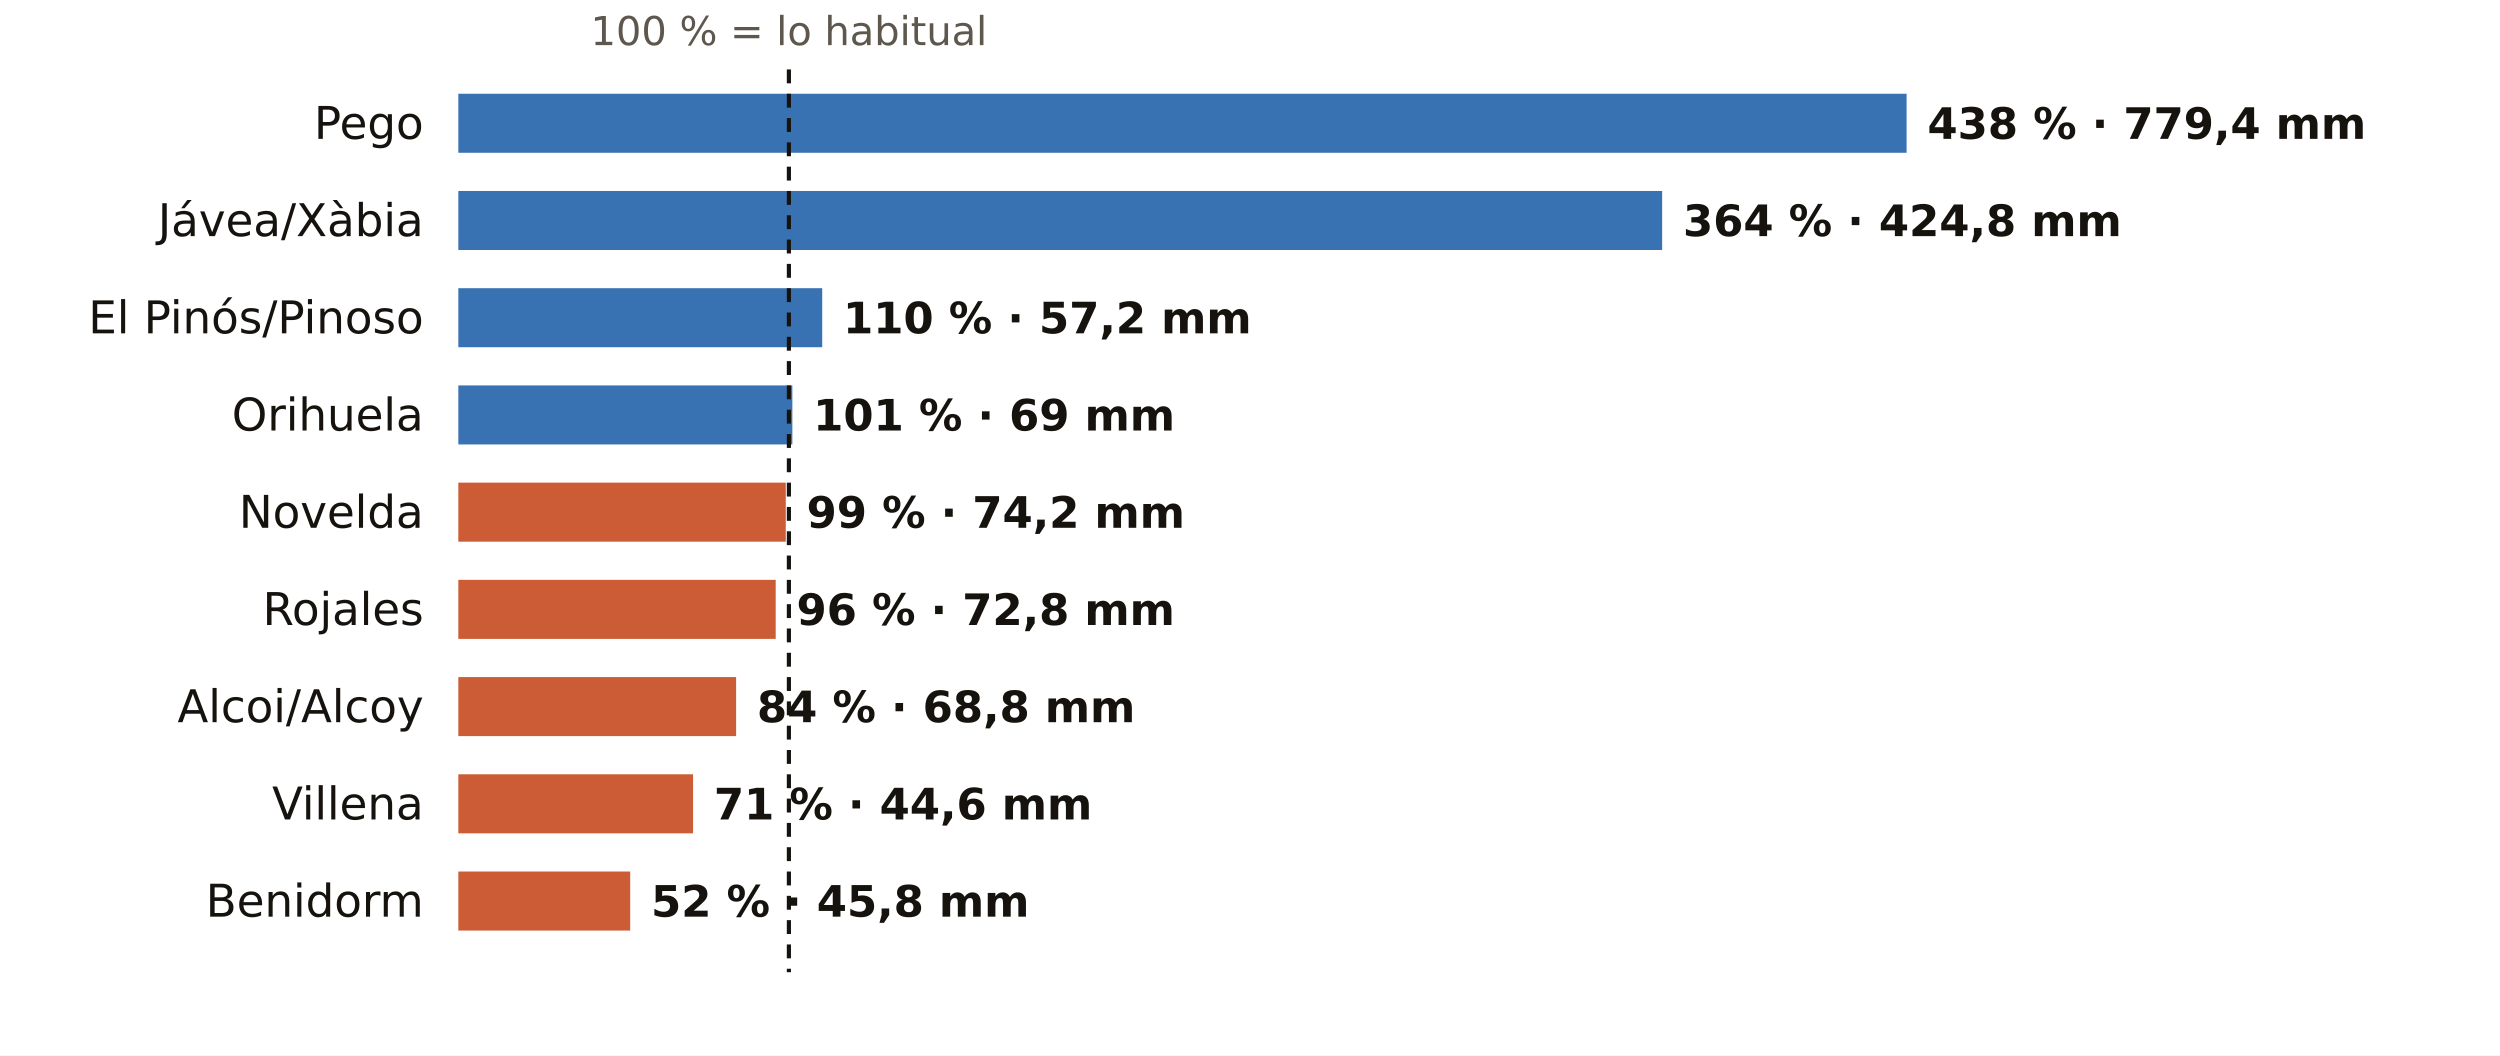
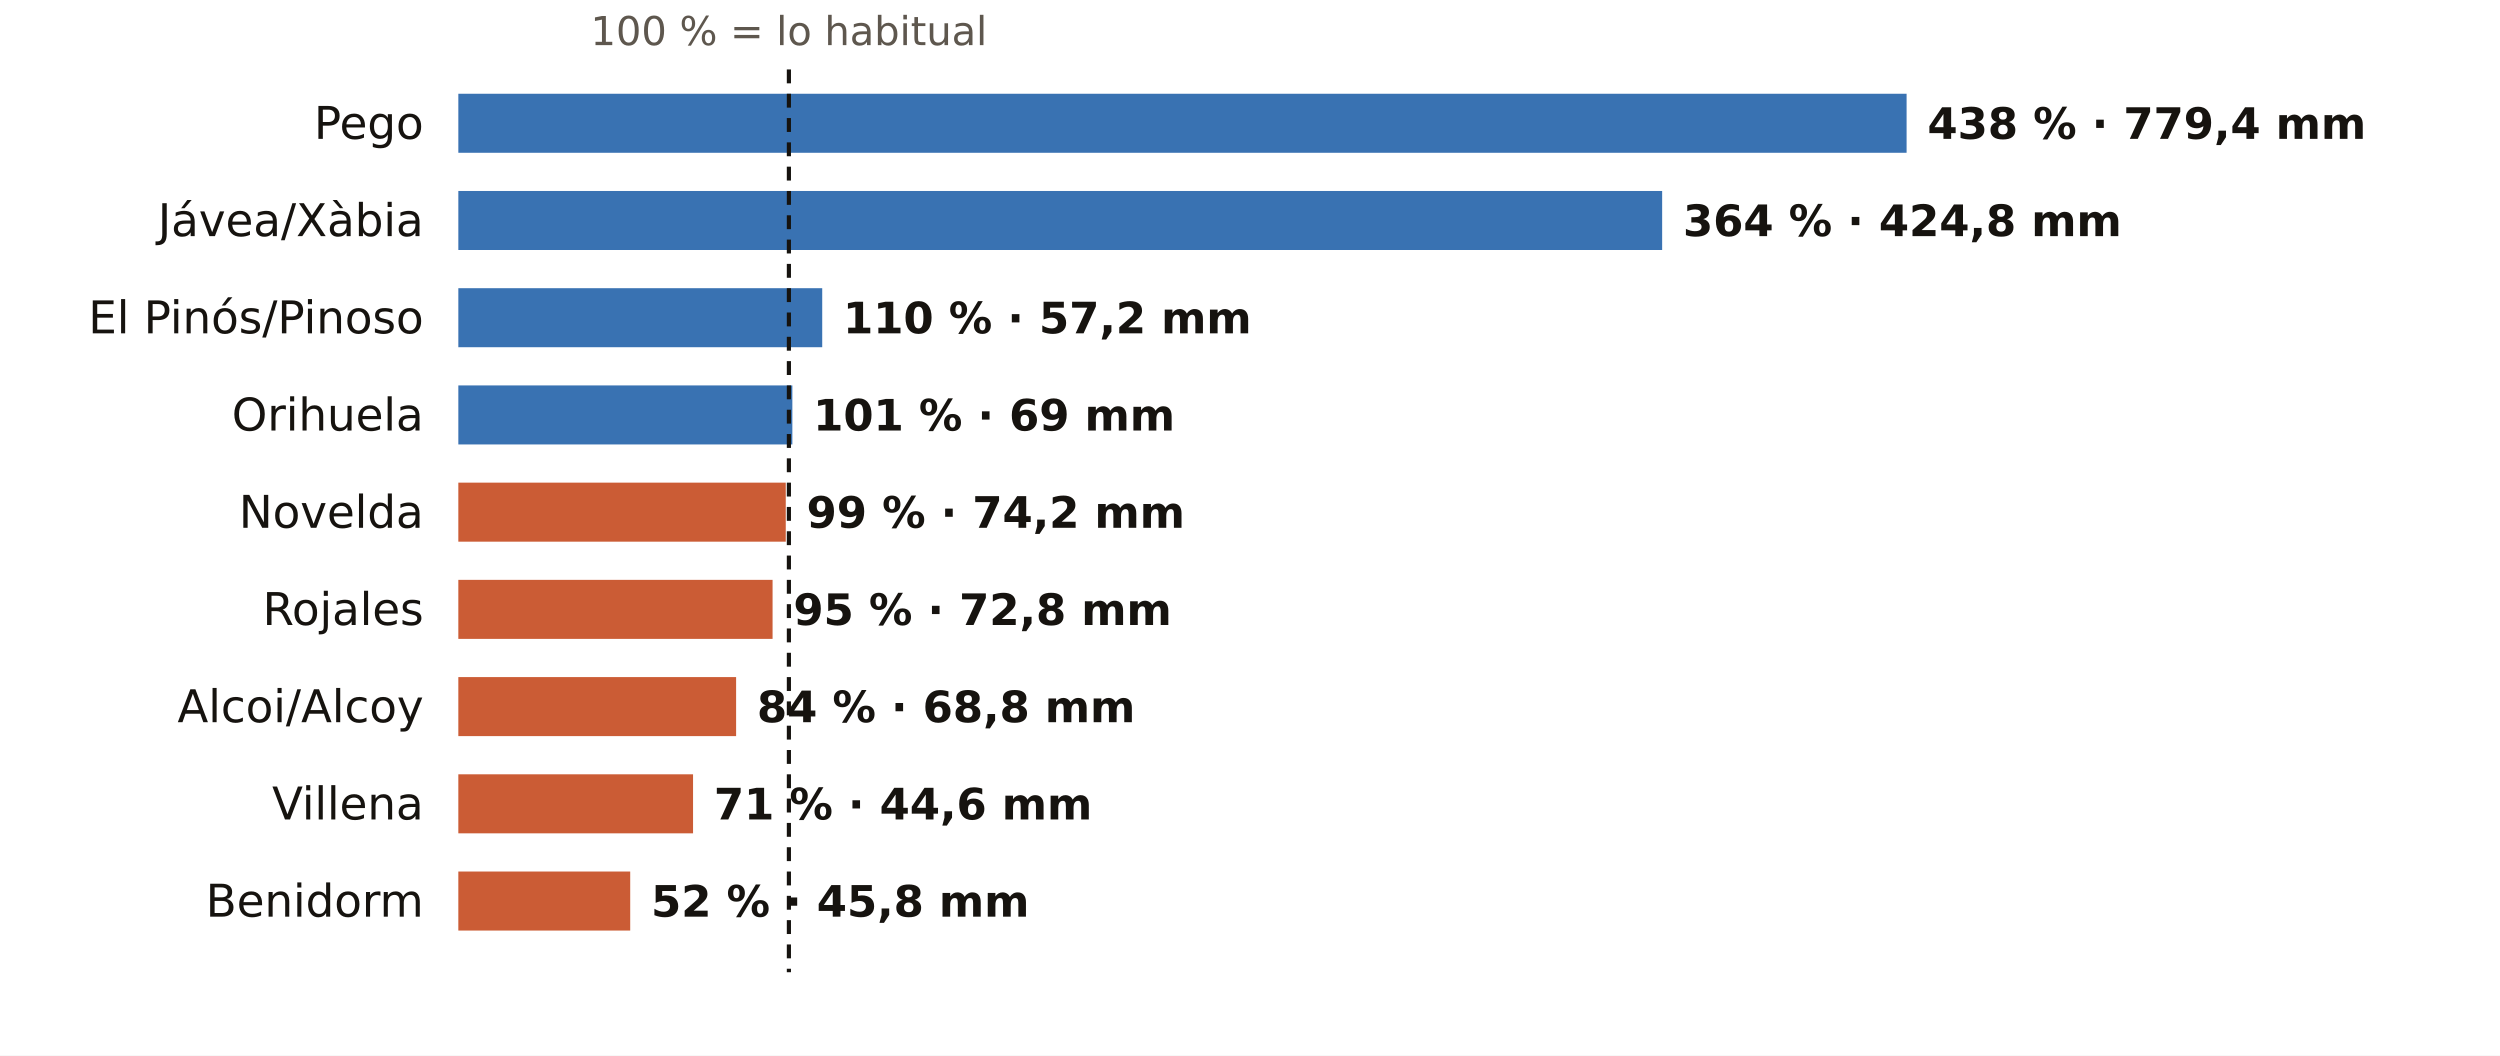
<svg xmlns="http://www.w3.org/2000/svg" viewBox="0 0 720 304" width="720" height="304" role="img" aria-label="El otoño en los pluviómetros de AEMET de Alicante: % de lo habitual">
  <rect width="720" height="304" fill="#FFFFFF" />
  <text x="227.2" y="13.0" font-size="11.5" fill="#5E574E" text-anchor="middle" font-weight="400" font-family="Public Sans, DejaVu Sans, Arial, sans-serif">100 % = lo habitual</text>
  <text x="122.0" y="40.0" font-size="13" fill="#16130F" text-anchor="end" font-weight="500" font-family="Public Sans, DejaVu Sans, Arial, sans-serif">Pego</text>
  <rect x="132" y="27" width="417.1" height="17" fill="#1F5FA8" opacity="0.88" />
  <text x="555.1" y="40.0" font-size="12.5" fill="#16130F" text-anchor="start" font-weight="600" font-family="Public Sans, DejaVu Sans, Arial, sans-serif">438 % · 779,4 mm</text>
  <text x="122.0" y="68.0" font-size="13" fill="#16130F" text-anchor="end" font-weight="500" font-family="Public Sans, DejaVu Sans, Arial, sans-serif">Jávea/Xàbia</text>
  <rect x="132" y="55" width="346.7" height="17" fill="#1F5FA8" opacity="0.88" />
  <text x="484.7" y="68.0" font-size="12.5" fill="#16130F" text-anchor="start" font-weight="600" font-family="Public Sans, DejaVu Sans, Arial, sans-serif">364 % · 424,8 mm</text>
  <text x="122.0" y="96.0" font-size="13" fill="#16130F" text-anchor="end" font-weight="500" font-family="Public Sans, DejaVu Sans, Arial, sans-serif">El Pinós/Pinoso</text>
  <rect x="132" y="83" width="104.8" height="17" fill="#1F5FA8" opacity="0.88" />
  <text x="242.8" y="96.0" font-size="12.5" fill="#16130F" text-anchor="start" font-weight="600" font-family="Public Sans, DejaVu Sans, Arial, sans-serif">110 % · 57,2 mm</text>
  <text x="122.0" y="124.0" font-size="13" fill="#16130F" text-anchor="end" font-weight="500" font-family="Public Sans, DejaVu Sans, Arial, sans-serif">Orihuela</text>
  <rect x="132" y="111" width="96.2" height="17" fill="#1F5FA8" opacity="0.88" />
  <text x="234.2" y="124.0" font-size="12.5" fill="#16130F" text-anchor="start" font-weight="600" font-family="Public Sans, DejaVu Sans, Arial, sans-serif">101 % · 69 mm</text>
  <text x="122.0" y="152.0" font-size="13" fill="#16130F" text-anchor="end" font-weight="500" font-family="Public Sans, DejaVu Sans, Arial, sans-serif">Novelda</text>
  <rect x="132" y="139" width="94.3" height="17" fill="#C4461A" opacity="0.88" />
  <text x="232.3" y="152.0" font-size="12.5" fill="#16130F" text-anchor="start" font-weight="600" font-family="Public Sans, DejaVu Sans, Arial, sans-serif">99 % · 74,2 mm</text>
  <text x="122.0" y="180.0" font-size="13" fill="#16130F" text-anchor="end" font-weight="500" font-family="Public Sans, DejaVu Sans, Arial, sans-serif">Rojales</text>
-   <rect x="132" y="167" width="91.4" height="17" fill="#C4461A" opacity="0.88" />
-   <text x="229.4" y="180.0" font-size="12.5" fill="#16130F" text-anchor="start" font-weight="600" font-family="Public Sans, DejaVu Sans, Arial, sans-serif">96 % · 72,8 mm</text>
+   <rect x="132" y="167" width="90.5" height="17" fill="#C4461A" opacity="0.88" />
+   <text x="228.5" y="180.0" font-size="12.5" fill="#16130F" text-anchor="start" font-weight="600" font-family="Public Sans, DejaVu Sans, Arial, sans-serif">95 % · 72,8 mm</text>
  <text x="122.0" y="208.0" font-size="13" fill="#16130F" text-anchor="end" font-weight="500" font-family="Public Sans, DejaVu Sans, Arial, sans-serif">Alcoi/Alcoy</text>
  <rect x="132" y="195" width="80.0" height="17" fill="#C4461A" opacity="0.88" />
  <text x="218.0" y="208.0" font-size="12.5" fill="#16130F" text-anchor="start" font-weight="600" font-family="Public Sans, DejaVu Sans, Arial, sans-serif">84 % · 68,8 mm</text>
  <text x="122.0" y="236.0" font-size="13" fill="#16130F" text-anchor="end" font-weight="500" font-family="Public Sans, DejaVu Sans, Arial, sans-serif">Villena</text>
  <rect x="132" y="223" width="67.6" height="17" fill="#C4461A" opacity="0.88" />
  <text x="205.6" y="236.0" font-size="12.5" fill="#16130F" text-anchor="start" font-weight="600" font-family="Public Sans, DejaVu Sans, Arial, sans-serif">71 % · 44,6 mm</text>
  <text x="122.0" y="264.0" font-size="13" fill="#16130F" text-anchor="end" font-weight="500" font-family="Public Sans, DejaVu Sans, Arial, sans-serif">Benidorm</text>
  <rect x="132" y="251" width="49.5" height="17" fill="#C4461A" opacity="0.88" />
  <text x="187.5" y="264.0" font-size="12.5" fill="#16130F" text-anchor="start" font-weight="600" font-family="Public Sans, DejaVu Sans, Arial, sans-serif">52 % · 45,8 mm</text>
  <line x1="227.2" x2="227.2" y1="20" y2="280" stroke="#16130F" stroke-width="1.2" stroke-dasharray="4 3" />
</svg>
